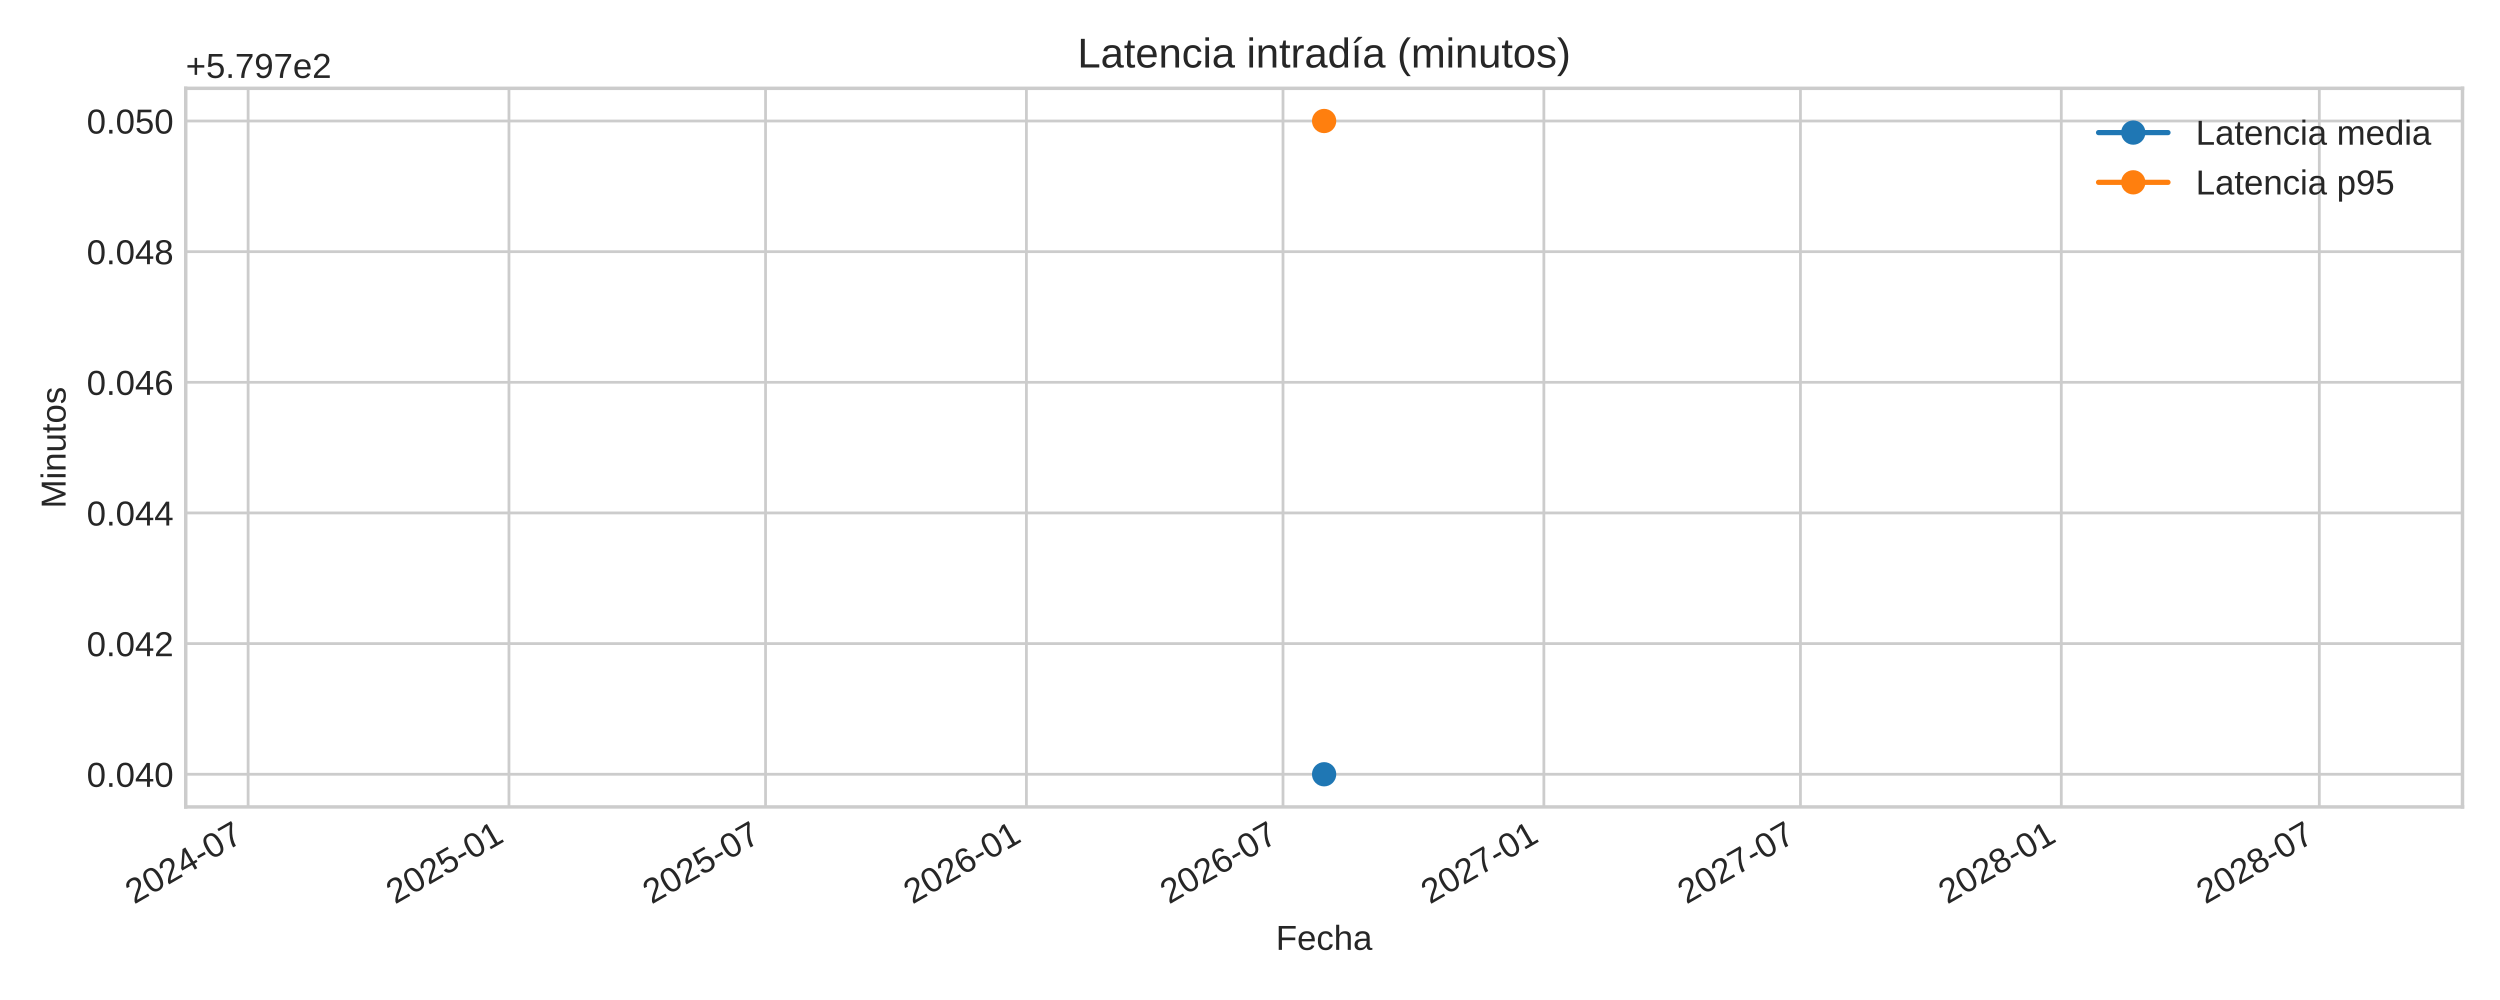
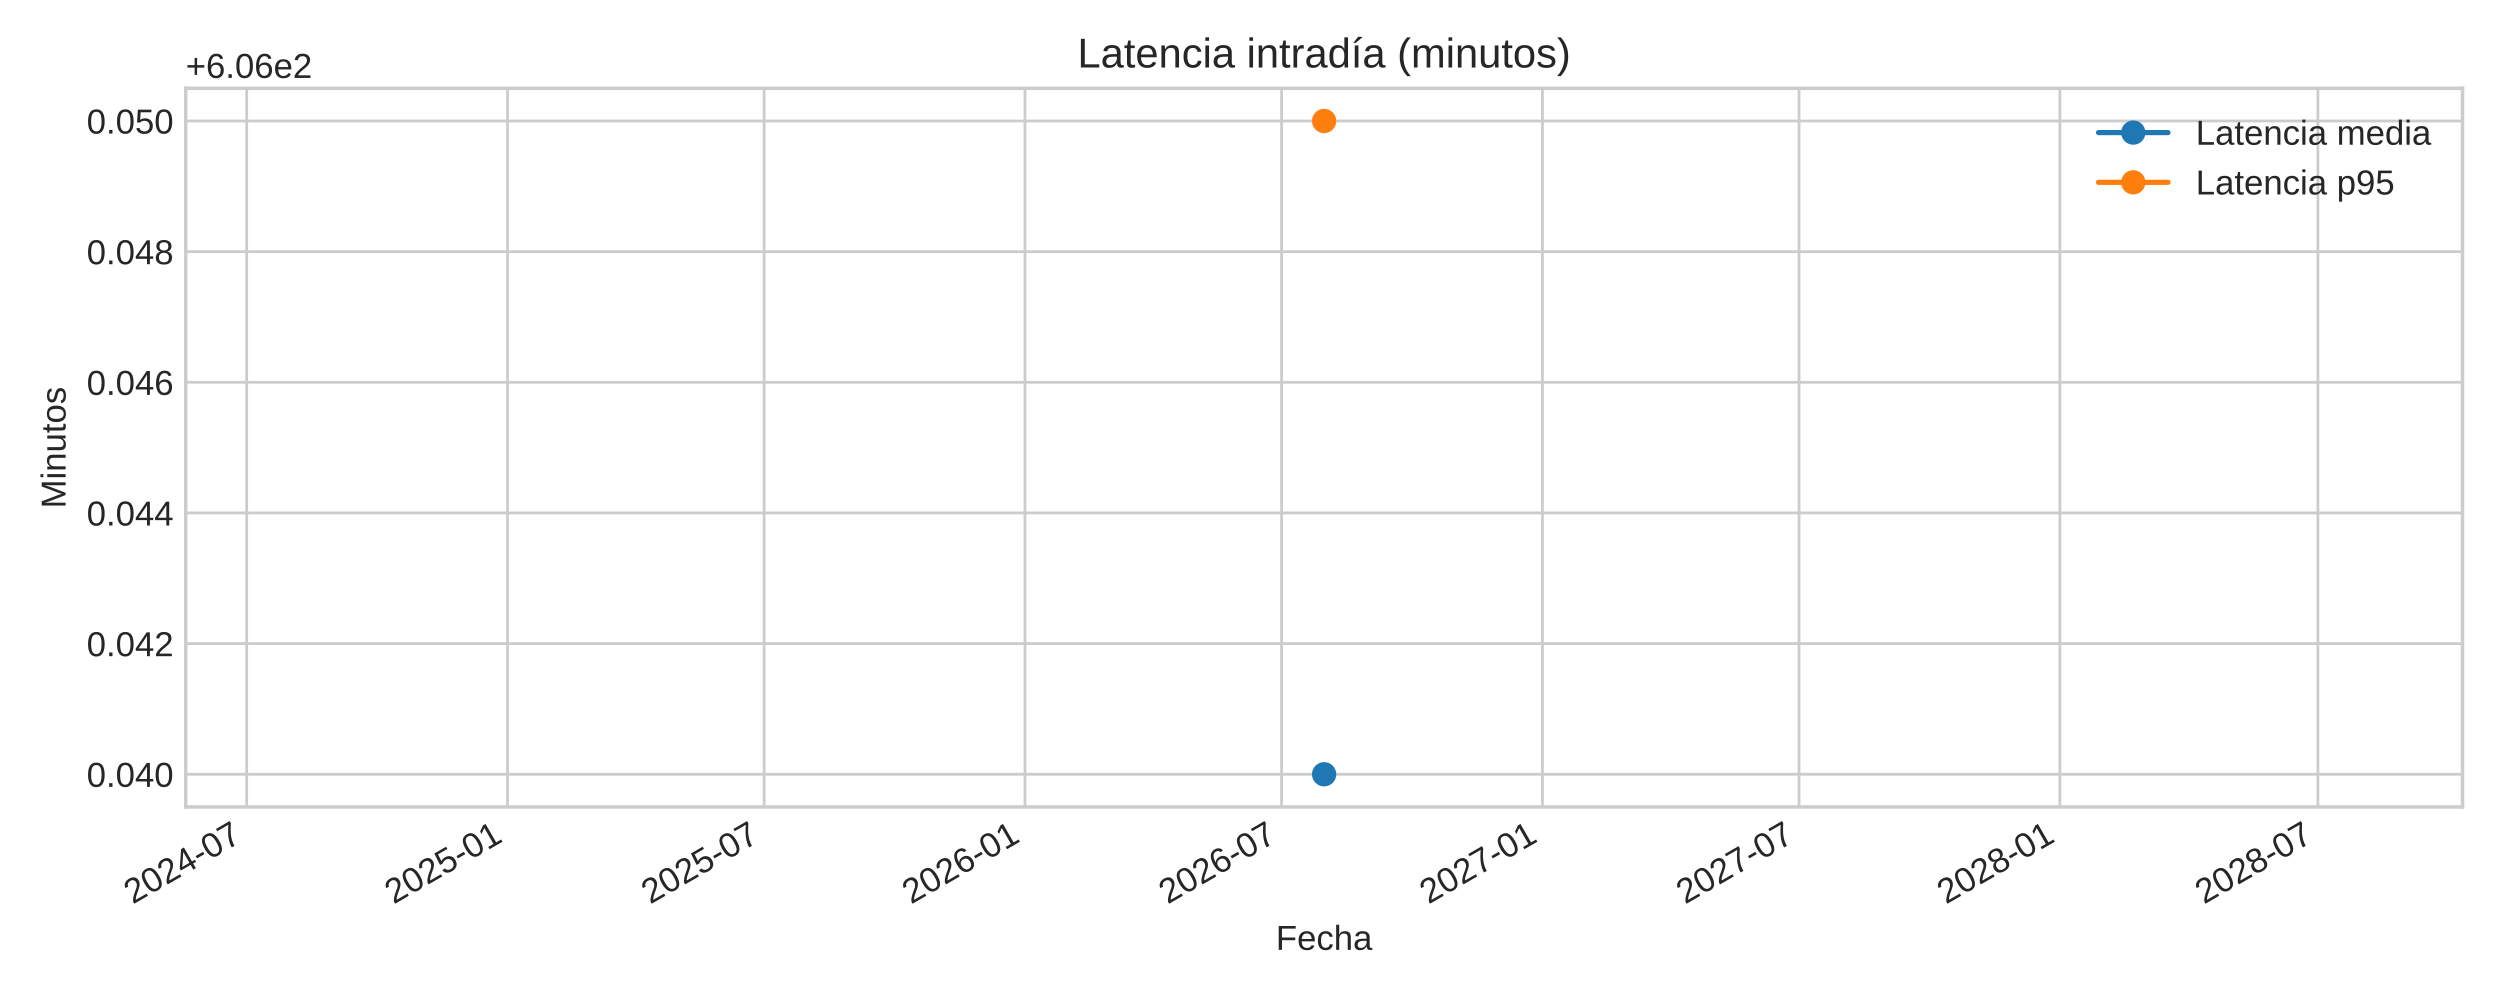
<svg xmlns="http://www.w3.org/2000/svg" xmlns:xlink="http://www.w3.org/1999/xlink" width="720pt" height="288pt" viewBox="0 0 720 288" version="1.1">
  <defs>
    <style type="text/css">*{stroke-linejoin: round; stroke-linecap: butt}</style>
  </defs>
  <g id="figure_1">
    <g id="patch_1">
      <path d="M 0 288  L 720 288  L 720 0  L 0 0  z " style="fill: #ffffff" />
    </g>
    <g id="axes_1">
      <g id="patch_2">
        <path d="M 53.49 232.395  L 709.2 232.395  L 709.2 25.44  L 53.49 25.44  z " style="fill: #ffffff" />
      </g>
      <g id="matplotlib.axis_1">
        <g id="xtick_1">
          <g id="line2d_1">
-             <path d="M 71.455 232.395  L 71.455 25.44  " clip-path="url(#p82ea98a533)" style="fill: none; stroke: #cccccc; stroke-width: 0.8; stroke-linecap: round" />
+             <path d="M 71.046 232.395  L 71.046 25.44  " clip-path="url(#p30280c063f)" style="fill: none; stroke: #cccccc; stroke-width: 0.8; stroke-linecap: round" />
          </g>
          <g id="line2d_2" />
          <g id="text_1">
-             <g style="fill: #262626" transform="translate(38.63808 260.5191) rotate(-30) scale(0.1 -0.1)">
+             <g style="fill: #262626" transform="translate(38.2298 260.5191) rotate(-30) scale(0.1 -0.1)">
              <defs>
                <path id="LiberationSans-32" d="M 322 0  L 322 397  Q 481 763 711 1042  Q 941 1322 1194 1548  Q 1447 1775 1695 1969  Q 1944 2163 2144 2356  Q 2344 2550 2467 2762  Q 2591 2975 2591 3244  Q 2591 3606 2378 3806  Q 2166 4006 1788 4006  Q 1428 4006 1195 3811  Q 963 3616 922 3263  L 347 3316  Q 409 3844 795 4156  Q 1181 4469 1788 4469  Q 2453 4469 2811 4155  Q 3169 3841 3169 3263  Q 3169 3006 3051 2753  Q 2934 2500 2703 2247  Q 2472 1994 1819 1463  Q 1459 1169 1246 933  Q 1034 697 941 478  L 3238 478  L 3238 0  L 322 0  z " transform="scale(0.015625)" />
                <path id="LiberationSans-30" d="M 3309 2203  Q 3309 1100 2920 518  Q 2531 -63 1772 -63  Q 1013 -63 631 515  Q 250 1094 250 2203  Q 250 3338 620 3903  Q 991 4469 1791 4469  Q 2569 4469 2939 3897  Q 3309 3325 3309 2203  z M 2738 2203  Q 2738 3156 2517 3584  Q 2297 4013 1791 4013  Q 1272 4013 1045 3591  Q 819 3169 819 2203  Q 819 1266 1048 831  Q 1278 397 1778 397  Q 2275 397 2506 840  Q 2738 1284 2738 2203  z " transform="scale(0.015625)" />
                <path id="LiberationSans-34" d="M 2753 997  L 2753 0  L 2222 0  L 2222 997  L 147 997  L 147 1434  L 2163 4403  L 2753 4403  L 2753 1441  L 3372 1441  L 3372 997  L 2753 997  z M 2222 3769  Q 2216 3750 2134 3603  Q 2053 3456 2013 3397  L 884 1734  L 716 1503  L 666 1441  L 2222 1441  L 2222 3769  z " transform="scale(0.015625)" />
                <path id="LiberationSans-2d" d="M 284 1450  L 284 1950  L 1847 1950  L 1847 1450  L 284 1450  z " transform="scale(0.015625)" />
                <path id="LiberationSans-37" d="M 3238 3947  Q 2563 2916 2284 2331  Q 2006 1747 1867 1178  Q 1728 609 1728 0  L 1141 0  Q 1141 844 1498 1776  Q 1856 2709 2694 3925  L 328 3925  L 328 4403  L 3238 4403  L 3238 3947  z " transform="scale(0.015625)" />
              </defs>
              <use xlink:href="#LiberationSans-32" />
              <use xlink:href="#LiberationSans-30" x="55.615" />
              <use xlink:href="#LiberationSans-32" x="111.23" />
              <use xlink:href="#LiberationSans-34" x="166.846" />
              <use xlink:href="#LiberationSans-2d" x="222.461" />
              <use xlink:href="#LiberationSans-30" x="255.762" />
              <use xlink:href="#LiberationSans-37" x="311.377" />
            </g>
          </g>
        </g>
        <g id="xtick_2">
          <g id="line2d_3">
-             <path d="M 146.58 232.395  L 146.58 25.44  " clip-path="url(#p82ea98a533)" style="fill: none; stroke: #cccccc; stroke-width: 0.8; stroke-linecap: round" />
+             <path d="M 146.171 232.395  L 146.171 25.44  " clip-path="url(#p30280c063f)" style="fill: none; stroke: #cccccc; stroke-width: 0.8; stroke-linecap: round" />
          </g>
          <g id="line2d_4" />
          <g id="text_2">
-             <g style="fill: #262626" transform="translate(113.763 260.5191) rotate(-30) scale(0.1 -0.1)">
+             <g style="fill: #262626" transform="translate(113.3547 260.5191) rotate(-30) scale(0.1 -0.1)">
              <defs>
                <path id="LiberationSans-35" d="M 3291 1434  Q 3291 738 2877 337  Q 2463 -63 1728 -63  Q 1113 -63 734 206  Q 356 475 256 984  L 825 1050  Q 1003 397 1741 397  Q 2194 397 2450 670  Q 2706 944 2706 1422  Q 2706 1838 2448 2094  Q 2191 2350 1753 2350  Q 1525 2350 1328 2278  Q 1131 2206 934 2034  L 384 2034  L 531 4403  L 3034 4403  L 3034 3925  L 1044 3925  L 959 2528  Q 1325 2809 1869 2809  Q 2519 2809 2905 2428  Q 3291 2047 3291 1434  z " transform="scale(0.015625)" />
                <path id="LiberationSans-31" d="M 488 0  L 488 478  L 1609 478  L 1609 3866  L 616 3156  L 616 3688  L 1656 4403  L 2175 4403  L 2175 478  L 3247 478  L 3247 0  L 488 0  z " transform="scale(0.015625)" />
              </defs>
              <use xlink:href="#LiberationSans-32" />
              <use xlink:href="#LiberationSans-30" x="55.615" />
              <use xlink:href="#LiberationSans-32" x="111.23" />
              <use xlink:href="#LiberationSans-35" x="166.846" />
              <use xlink:href="#LiberationSans-2d" x="222.461" />
              <use xlink:href="#LiberationSans-30" x="255.762" />
              <use xlink:href="#LiberationSans-31" x="311.377" />
            </g>
          </g>
        </g>
        <g id="xtick_3">
          <g id="line2d_5">
-             <path d="M 220.48 232.395  L 220.48 25.44  " clip-path="url(#p82ea98a533)" style="fill: none; stroke: #cccccc; stroke-width: 0.8; stroke-linecap: round" />
+             <path d="M 220.071 232.395  L 220.071 25.44  " clip-path="url(#p30280c063f)" style="fill: none; stroke: #cccccc; stroke-width: 0.8; stroke-linecap: round" />
          </g>
          <g id="line2d_6" />
          <g id="text_3">
-             <g style="fill: #262626" transform="translate(187.6631 260.5191) rotate(-30) scale(0.1 -0.1)">
+             <g style="fill: #262626" transform="translate(187.2548 260.5191) rotate(-30) scale(0.1 -0.1)">
              <use xlink:href="#LiberationSans-32" />
              <use xlink:href="#LiberationSans-30" x="55.615" />
              <use xlink:href="#LiberationSans-32" x="111.23" />
              <use xlink:href="#LiberationSans-35" x="166.846" />
              <use xlink:href="#LiberationSans-2d" x="222.461" />
              <use xlink:href="#LiberationSans-30" x="255.762" />
              <use xlink:href="#LiberationSans-37" x="311.377" />
            </g>
          </g>
        </g>
        <g id="xtick_4">
          <g id="line2d_7">
-             <path d="M 295.605 232.395  L 295.605 25.44  " clip-path="url(#p82ea98a533)" style="fill: none; stroke: #cccccc; stroke-width: 0.8; stroke-linecap: round" />
+             <path d="M 295.196 232.395  L 295.196 25.44  " clip-path="url(#p30280c063f)" style="fill: none; stroke: #cccccc; stroke-width: 0.8; stroke-linecap: round" />
          </g>
          <g id="line2d_8" />
          <g id="text_4">
-             <g style="fill: #262626" transform="translate(262.788 260.5191) rotate(-30) scale(0.1 -0.1)">
+             <g style="fill: #262626" transform="translate(262.3797 260.5191) rotate(-30) scale(0.1 -0.1)">
              <defs>
                <path id="LiberationSans-36" d="M 3278 1441  Q 3278 744 2900 340  Q 2522 -63 1856 -63  Q 1113 -63 719 490  Q 325 1044 325 2100  Q 325 3244 734 3856  Q 1144 4469 1900 4469  Q 2897 4469 3156 3572  L 2619 3475  Q 2453 4013 1894 4013  Q 1413 4013 1148 3564  Q 884 3116 884 2266  Q 1038 2550 1316 2698  Q 1594 2847 1953 2847  Q 2563 2847 2920 2465  Q 3278 2084 3278 1441  z M 2706 1416  Q 2706 1894 2472 2153  Q 2238 2413 1819 2413  Q 1425 2413 1183 2183  Q 941 1953 941 1550  Q 941 1041 1192 716  Q 1444 391 1838 391  Q 2244 391 2475 664  Q 2706 938 2706 1416  z " transform="scale(0.015625)" />
              </defs>
              <use xlink:href="#LiberationSans-32" />
              <use xlink:href="#LiberationSans-30" x="55.615" />
              <use xlink:href="#LiberationSans-32" x="111.23" />
              <use xlink:href="#LiberationSans-36" x="166.846" />
              <use xlink:href="#LiberationSans-2d" x="222.461" />
              <use xlink:href="#LiberationSans-30" x="255.762" />
              <use xlink:href="#LiberationSans-31" x="311.377" />
            </g>
          </g>
        </g>
        <g id="xtick_5">
          <g id="line2d_9">
-             <path d="M 369.505 232.395  L 369.505 25.44  " clip-path="url(#p82ea98a533)" style="fill: none; stroke: #cccccc; stroke-width: 0.8; stroke-linecap: round" />
+             <path d="M 369.096 232.395  L 369.096 25.44  " clip-path="url(#p30280c063f)" style="fill: none; stroke: #cccccc; stroke-width: 0.8; stroke-linecap: round" />
          </g>
          <g id="line2d_10" />
          <g id="text_5">
-             <g style="fill: #262626" transform="translate(336.6881 260.5191) rotate(-30) scale(0.1 -0.1)">
+             <g style="fill: #262626" transform="translate(336.2798 260.5191) rotate(-30) scale(0.1 -0.1)">
              <use xlink:href="#LiberationSans-32" />
              <use xlink:href="#LiberationSans-30" x="55.615" />
              <use xlink:href="#LiberationSans-32" x="111.23" />
              <use xlink:href="#LiberationSans-36" x="166.846" />
              <use xlink:href="#LiberationSans-2d" x="222.461" />
              <use xlink:href="#LiberationSans-30" x="255.762" />
              <use xlink:href="#LiberationSans-37" x="311.377" />
            </g>
          </g>
        </g>
        <g id="xtick_6">
          <g id="line2d_11">
-             <path d="M 444.63 232.395  L 444.63 25.44  " clip-path="url(#p82ea98a533)" style="fill: none; stroke: #cccccc; stroke-width: 0.8; stroke-linecap: round" />
+             <path d="M 444.221 232.395  L 444.221 25.44  " clip-path="url(#p30280c063f)" style="fill: none; stroke: #cccccc; stroke-width: 0.8; stroke-linecap: round" />
          </g>
          <g id="line2d_12" />
          <g id="text_6">
-             <g style="fill: #262626" transform="translate(411.813 260.5191) rotate(-30) scale(0.1 -0.1)">
+             <g style="fill: #262626" transform="translate(411.4047 260.5191) rotate(-30) scale(0.1 -0.1)">
              <use xlink:href="#LiberationSans-32" />
              <use xlink:href="#LiberationSans-30" x="55.615" />
              <use xlink:href="#LiberationSans-32" x="111.23" />
              <use xlink:href="#LiberationSans-37" x="166.846" />
              <use xlink:href="#LiberationSans-2d" x="222.461" />
              <use xlink:href="#LiberationSans-30" x="255.762" />
              <use xlink:href="#LiberationSans-31" x="311.377" />
            </g>
          </g>
        </g>
        <g id="xtick_7">
          <g id="line2d_13">
-             <path d="M 518.53 232.395  L 518.53 25.44  " clip-path="url(#p82ea98a533)" style="fill: none; stroke: #cccccc; stroke-width: 0.8; stroke-linecap: round" />
+             <path d="M 518.121 232.395  L 518.121 25.44  " clip-path="url(#p30280c063f)" style="fill: none; stroke: #cccccc; stroke-width: 0.8; stroke-linecap: round" />
          </g>
          <g id="line2d_14" />
          <g id="text_7">
-             <g style="fill: #262626" transform="translate(485.7131 260.5191) rotate(-30) scale(0.1 -0.1)">
+             <g style="fill: #262626" transform="translate(485.3048 260.5191) rotate(-30) scale(0.1 -0.1)">
              <use xlink:href="#LiberationSans-32" />
              <use xlink:href="#LiberationSans-30" x="55.615" />
              <use xlink:href="#LiberationSans-32" x="111.23" />
              <use xlink:href="#LiberationSans-37" x="166.846" />
              <use xlink:href="#LiberationSans-2d" x="222.461" />
              <use xlink:href="#LiberationSans-30" x="255.762" />
              <use xlink:href="#LiberationSans-37" x="311.377" />
            </g>
          </g>
        </g>
        <g id="xtick_8">
          <g id="line2d_15">
-             <path d="M 593.655 232.395  L 593.655 25.44  " clip-path="url(#p82ea98a533)" style="fill: none; stroke: #cccccc; stroke-width: 0.8; stroke-linecap: round" />
+             <path d="M 593.246 232.395  L 593.246 25.44  " clip-path="url(#p30280c063f)" style="fill: none; stroke: #cccccc; stroke-width: 0.8; stroke-linecap: round" />
          </g>
          <g id="line2d_16" />
          <g id="text_8">
-             <g style="fill: #262626" transform="translate(560.838 260.5191) rotate(-30) scale(0.1 -0.1)">
+             <g style="fill: #262626" transform="translate(560.4297 260.5191) rotate(-30) scale(0.1 -0.1)">
              <defs>
                <path id="LiberationSans-38" d="M 3281 1228  Q 3281 619 2893 278  Q 2506 -63 1781 -63  Q 1075 -63 676 271  Q 278 606 278 1222  Q 278 1653 525 1947  Q 772 2241 1156 2303  L 1156 2316  Q 797 2400 589 2681  Q 381 2963 381 3341  Q 381 3844 757 4156  Q 1134 4469 1769 4469  Q 2419 4469 2795 4162  Q 3172 3856 3172 3334  Q 3172 2956 2962 2675  Q 2753 2394 2391 2322  L 2391 2309  Q 2813 2241 3047 1952  Q 3281 1663 3281 1228  z M 2588 3303  Q 2588 4050 1769 4050  Q 1372 4050 1164 3862  Q 956 3675 956 3303  Q 956 2925 1170 2726  Q 1384 2528 1775 2528  Q 2172 2528 2380 2711  Q 2588 2894 2588 3303  z M 2697 1281  Q 2697 1691 2453 1898  Q 2209 2106 1769 2106  Q 1341 2106 1100 1882  Q 859 1659 859 1269  Q 859 359 1788 359  Q 2247 359 2472 579  Q 2697 800 2697 1281  z " transform="scale(0.015625)" />
              </defs>
              <use xlink:href="#LiberationSans-32" />
              <use xlink:href="#LiberationSans-30" x="55.615" />
              <use xlink:href="#LiberationSans-32" x="111.23" />
              <use xlink:href="#LiberationSans-38" x="166.846" />
              <use xlink:href="#LiberationSans-2d" x="222.461" />
              <use xlink:href="#LiberationSans-30" x="255.762" />
              <use xlink:href="#LiberationSans-31" x="311.377" />
            </g>
          </g>
        </g>
        <g id="xtick_9">
          <g id="line2d_17">
-             <path d="M 667.963 232.395  L 667.963 25.44  " clip-path="url(#p82ea98a533)" style="fill: none; stroke: #cccccc; stroke-width: 0.8; stroke-linecap: round" />
+             <path d="M 667.555 232.395  L 667.555 25.44  " clip-path="url(#p30280c063f)" style="fill: none; stroke: #cccccc; stroke-width: 0.8; stroke-linecap: round" />
          </g>
          <g id="line2d_18" />
          <g id="text_9">
-             <g style="fill: #262626" transform="translate(635.1464 260.5191) rotate(-30) scale(0.1 -0.1)">
+             <g style="fill: #262626" transform="translate(634.7381 260.5191) rotate(-30) scale(0.1 -0.1)">
              <use xlink:href="#LiberationSans-32" />
              <use xlink:href="#LiberationSans-30" x="55.615" />
              <use xlink:href="#LiberationSans-32" x="111.23" />
              <use xlink:href="#LiberationSans-38" x="166.846" />
              <use xlink:href="#LiberationSans-2d" x="222.461" />
              <use xlink:href="#LiberationSans-30" x="255.762" />
              <use xlink:href="#LiberationSans-37" x="311.377" />
            </g>
          </g>
        </g>
        <g id="text_10">
          <g style="fill: #262626" transform="translate(367.4497 273.563) scale(0.1 -0.1)">
            <defs>
              <path id="LiberationSans-46" d="M 1122 3916  L 1122 2278  L 3578 2278  L 3578 1784  L 1122 1784  L 1122 0  L 525 0  L 525 4403  L 3653 4403  L 3653 3916  L 1122 3916  z " transform="scale(0.015625)" />
              <path id="LiberationSans-65" d="M 863 1572  Q 863 991 1103 675  Q 1344 359 1806 359  Q 2172 359 2392 506  Q 2613 653 2691 878  L 3184 738  Q 2881 -63 1806 -63  Q 1056 -63 664 384  Q 272 831 272 1713  Q 272 2550 664 2997  Q 1056 3444 1784 3444  Q 3275 3444 3275 1647  L 3275 1572  L 863 1572  z M 2694 2003  Q 2647 2538 2422 2783  Q 2197 3028 1775 3028  Q 1366 3028 1127 2754  Q 888 2481 869 2003  L 2694 2003  z " transform="scale(0.015625)" />
              <path id="LiberationSans-63" d="M 859 1706  Q 859 1031 1071 706  Q 1284 381 1713 381  Q 2013 381 2214 543  Q 2416 706 2463 1044  L 3031 1006  Q 2966 519 2616 228  Q 2266 -63 1728 -63  Q 1019 -63 645 385  Q 272 834 272 1694  Q 272 2547 647 2995  Q 1022 3444 1722 3444  Q 2241 3444 2583 3175  Q 2925 2906 3013 2434  L 2434 2391  Q 2391 2672 2212 2837  Q 2034 3003 1706 3003  Q 1259 3003 1059 2706  Q 859 2409 859 1706  z " transform="scale(0.015625)" />
              <path id="LiberationSans-68" d="M 991 2803  Q 1172 3134 1426 3289  Q 1681 3444 2072 3444  Q 2622 3444 2883 3170  Q 3144 2897 3144 2253  L 3144 0  L 2578 0  L 2578 2144  Q 2578 2500 2512 2673  Q 2447 2847 2297 2928  Q 2147 3009 1881 3009  Q 1484 3009 1245 2734  Q 1006 2459 1006 1994  L 1006 0  L 444 0  L 444 4638  L 1006 4638  L 1006 3431  Q 1006 3241 995 3037  Q 984 2834 981 2803  L 991 2803  z " transform="scale(0.015625)" />
              <path id="LiberationSans-61" d="M 1294 -63  Q 784 -63 528 206  Q 272 475 272 944  Q 272 1469 617 1750  Q 963 2031 1731 2050  L 2491 2063  L 2491 2247  Q 2491 2659 2316 2837  Q 2141 3016 1766 3016  Q 1388 3016 1216 2887  Q 1044 2759 1009 2478  L 422 2531  Q 566 3444 1778 3444  Q 2416 3444 2737 3151  Q 3059 2859 3059 2306  L 3059 850  Q 3059 600 3125 473  Q 3191 347 3375 347  Q 3456 347 3559 369  L 3559 19  Q 3347 -31 3125 -31  Q 2813 -31 2670 133  Q 2528 297 2509 647  L 2491 647  Q 2275 259 1989 98  Q 1703 -63 1294 -63  z M 1422 359  Q 1731 359 1972 500  Q 2213 641 2352 886  Q 2491 1131 2491 1391  L 2491 1669  L 1875 1656  Q 1478 1650 1273 1575  Q 1069 1500 959 1344  Q 850 1188 850 934  Q 850 659 998 509  Q 1147 359 1422 359  z " transform="scale(0.015625)" />
            </defs>
            <use xlink:href="#LiberationSans-46" />
            <use xlink:href="#LiberationSans-65" x="61.084" />
            <use xlink:href="#LiberationSans-63" x="116.699" />
            <use xlink:href="#LiberationSans-68" x="166.699" />
            <use xlink:href="#LiberationSans-61" x="222.314" />
          </g>
        </g>
      </g>
      <g id="matplotlib.axis_2">
        <g id="ytick_1">
          <g id="line2d_19">
-             <path d="M 53.49 222.988  L 709.2 222.988  " clip-path="url(#p82ea98a533)" style="fill: none; stroke: #cccccc; stroke-width: 0.8; stroke-linecap: round" />
+             <path d="M 53.49 222.988  L 709.2 222.988  " clip-path="url(#p30280c063f)" style="fill: none; stroke: #cccccc; stroke-width: 0.8; stroke-linecap: round" />
          </g>
          <g id="line2d_20" />
          <g id="text_11">
            <g style="fill: #262626" transform="translate(24.96813 226.6118) scale(0.1 -0.1)">
              <defs>
                <path id="LiberationSans-2e" d="M 584 0  L 584 684  L 1194 684  L 1194 0  L 584 0  z " transform="scale(0.015625)" />
              </defs>
              <use xlink:href="#LiberationSans-30" />
              <use xlink:href="#LiberationSans-2e" x="55.615" />
              <use xlink:href="#LiberationSans-30" x="83.398" />
              <use xlink:href="#LiberationSans-34" x="139.014" />
              <use xlink:href="#LiberationSans-30" x="194.629" />
            </g>
          </g>
        </g>
        <g id="ytick_2">
          <g id="line2d_21">
-             <path d="M 53.49 185.36  L 709.2 185.36  " clip-path="url(#p82ea98a533)" style="fill: none; stroke: #cccccc; stroke-width: 0.8; stroke-linecap: round" />
+             <path d="M 53.49 185.36  L 709.2 185.36  " clip-path="url(#p30280c063f)" style="fill: none; stroke: #cccccc; stroke-width: 0.8; stroke-linecap: round" />
          </g>
          <g id="line2d_22" />
          <g id="text_12">
            <g style="fill: #262626" transform="translate(24.96813 188.9836) scale(0.1 -0.1)">
              <use xlink:href="#LiberationSans-30" />
              <use xlink:href="#LiberationSans-2e" x="55.615" />
              <use xlink:href="#LiberationSans-30" x="83.398" />
              <use xlink:href="#LiberationSans-34" x="139.014" />
              <use xlink:href="#LiberationSans-32" x="194.629" />
            </g>
          </g>
        </g>
        <g id="ytick_3">
          <g id="line2d_23">
-             <path d="M 53.49 147.732  L 709.2 147.732  " clip-path="url(#p82ea98a533)" style="fill: none; stroke: #cccccc; stroke-width: 0.8; stroke-linecap: round" />
+             <path d="M 53.49 147.732  L 709.2 147.732  " clip-path="url(#p30280c063f)" style="fill: none; stroke: #cccccc; stroke-width: 0.8; stroke-linecap: round" />
          </g>
          <g id="line2d_24" />
          <g id="text_13">
            <g style="fill: #262626" transform="translate(24.96813 151.3553) scale(0.1 -0.1)">
              <use xlink:href="#LiberationSans-30" />
              <use xlink:href="#LiberationSans-2e" x="55.615" />
              <use xlink:href="#LiberationSans-30" x="83.398" />
              <use xlink:href="#LiberationSans-34" x="139.014" />
              <use xlink:href="#LiberationSans-34" x="194.629" />
            </g>
          </g>
        </g>
        <g id="ytick_4">
          <g id="line2d_25">
-             <path d="M 53.49 110.104  L 709.2 110.104  " clip-path="url(#p82ea98a533)" style="fill: none; stroke: #cccccc; stroke-width: 0.8; stroke-linecap: round" />
+             <path d="M 53.49 110.104  L 709.2 110.104  " clip-path="url(#p30280c063f)" style="fill: none; stroke: #cccccc; stroke-width: 0.8; stroke-linecap: round" />
          </g>
          <g id="line2d_26" />
          <g id="text_14">
            <g style="fill: #262626" transform="translate(24.96813 113.727) scale(0.1 -0.1)">
              <use xlink:href="#LiberationSans-30" />
              <use xlink:href="#LiberationSans-2e" x="55.615" />
              <use xlink:href="#LiberationSans-30" x="83.398" />
              <use xlink:href="#LiberationSans-34" x="139.014" />
              <use xlink:href="#LiberationSans-36" x="194.629" />
            </g>
          </g>
        </g>
        <g id="ytick_5">
          <g id="line2d_27">
-             <path d="M 53.49 72.475  L 709.2 72.475  " clip-path="url(#p82ea98a533)" style="fill: none; stroke: #cccccc; stroke-width: 0.8; stroke-linecap: round" />
+             <path d="M 53.49 72.475  L 709.2 72.475  " clip-path="url(#p30280c063f)" style="fill: none; stroke: #cccccc; stroke-width: 0.8; stroke-linecap: round" />
          </g>
          <g id="line2d_28" />
          <g id="text_15">
            <g style="fill: #262626" transform="translate(24.96813 76.09877) scale(0.1 -0.1)">
              <use xlink:href="#LiberationSans-30" />
              <use xlink:href="#LiberationSans-2e" x="55.615" />
              <use xlink:href="#LiberationSans-30" x="83.398" />
              <use xlink:href="#LiberationSans-34" x="139.014" />
              <use xlink:href="#LiberationSans-38" x="194.629" />
            </g>
          </g>
        </g>
        <g id="ytick_6">
          <g id="line2d_29">
-             <path d="M 53.49 34.847  L 709.2 34.847  " clip-path="url(#p82ea98a533)" style="fill: none; stroke: #cccccc; stroke-width: 0.8; stroke-linecap: round" />
+             <path d="M 53.49 34.847  L 709.2 34.847  " clip-path="url(#p30280c063f)" style="fill: none; stroke: #cccccc; stroke-width: 0.8; stroke-linecap: round" />
          </g>
          <g id="line2d_30" />
          <g id="text_16">
            <g style="fill: #262626" transform="translate(24.96813 38.4705) scale(0.1 -0.1)">
              <use xlink:href="#LiberationSans-30" />
              <use xlink:href="#LiberationSans-2e" x="55.615" />
              <use xlink:href="#LiberationSans-30" x="83.398" />
              <use xlink:href="#LiberationSans-35" x="139.014" />
              <use xlink:href="#LiberationSans-30" x="194.629" />
            </g>
          </g>
        </g>
        <g id="text_17">
          <g style="fill: #262626" transform="translate(18.89313 146.424) rotate(-90) scale(0.1 -0.1)">
            <defs>
              <path id="LiberationSans-4d" d="M 4269 0  L 4269 2938  Q 4269 3425 4297 3875  Q 4144 3316 4022 3000  L 2884 0  L 2466 0  L 1313 3000  L 1138 3531  L 1034 3875  L 1044 3528  L 1056 2938  L 1056 0  L 525 0  L 525 4403  L 1309 4403  L 2481 1350  Q 2544 1166 2601 955  Q 2659 744 2678 650  Q 2703 775 2783 1029  Q 2863 1284 2891 1350  L 4041 4403  L 4806 4403  L 4806 0  L 4269 0  z " transform="scale(0.015625)" />
              <path id="LiberationSans-69" d="M 428 4100  L 428 4638  L 991 4638  L 991 4100  L 428 4100  z M 428 0  L 428 3381  L 991 3381  L 991 0  L 428 0  z " transform="scale(0.015625)" />
              <path id="LiberationSans-6e" d="M 2578 0  L 2578 2144  Q 2578 2478 2512 2662  Q 2447 2847 2303 2928  Q 2159 3009 1881 3009  Q 1475 3009 1240 2731  Q 1006 2453 1006 1959  L 1006 0  L 444 0  L 444 2659  Q 444 3250 425 3381  L 956 3381  Q 959 3366 962 3297  Q 966 3228 970 3139  Q 975 3050 981 2803  L 991 2803  Q 1184 3153 1439 3298  Q 1694 3444 2072 3444  Q 2628 3444 2886 3167  Q 3144 2891 3144 2253  L 3144 0  L 2578 0  z " transform="scale(0.015625)" />
              <path id="LiberationSans-75" d="M 981 3381  L 981 1238  Q 981 903 1047 718  Q 1113 534 1256 453  Q 1400 372 1678 372  Q 2084 372 2318 650  Q 2553 928 2553 1422  L 2553 3381  L 3116 3381  L 3116 722  Q 3116 131 3134 0  L 2603 0  Q 2600 16 2597 84  Q 2594 153 2589 242  Q 2584 331 2578 578  L 2569 578  Q 2375 228 2120 82  Q 1866 -63 1488 -63  Q 931 -63 673 214  Q 416 491 416 1128  L 416 3381  L 981 3381  z " transform="scale(0.015625)" />
              <path id="LiberationSans-74" d="M 1731 25  Q 1453 -50 1163 -50  Q 488 -50 488 716  L 488 2972  L 97 2972  L 97 3381  L 509 3381  L 675 4138  L 1050 4138  L 1050 3381  L 1675 3381  L 1675 2972  L 1050 2972  L 1050 838  Q 1050 594 1129 495  Q 1209 397 1406 397  Q 1519 397 1731 441  L 1731 25  z " transform="scale(0.015625)" />
              <path id="LiberationSans-6f" d="M 3291 1694  Q 3291 806 2900 371  Q 2509 -63 1766 -63  Q 1025 -63 647 389  Q 269 841 269 1694  Q 269 3444 1784 3444  Q 2559 3444 2925 3017  Q 3291 2591 3291 1694  z M 2700 1694  Q 2700 2394 2492 2711  Q 2284 3028 1794 3028  Q 1300 3028 1079 2704  Q 859 2381 859 1694  Q 859 1025 1076 689  Q 1294 353 1759 353  Q 2266 353 2483 678  Q 2700 1003 2700 1694  z " transform="scale(0.015625)" />
              <path id="LiberationSans-73" d="M 2969 934  Q 2969 456 2608 196  Q 2247 -63 1597 -63  Q 966 -63 623 145  Q 281 353 178 794  L 675 891  Q 747 619 972 492  Q 1197 366 1597 366  Q 2025 366 2223 497  Q 2422 628 2422 891  Q 2422 1091 2284 1216  Q 2147 1341 1841 1422  L 1438 1528  Q 953 1653 748 1773  Q 544 1894 428 2066  Q 313 2238 313 2488  Q 313 2950 642 3192  Q 972 3434 1603 3434  Q 2163 3434 2492 3237  Q 2822 3041 2909 2606  L 2403 2544  Q 2356 2769 2151 2889  Q 1947 3009 1603 3009  Q 1222 3009 1040 2893  Q 859 2778 859 2544  Q 859 2400 934 2306  Q 1009 2213 1156 2147  Q 1303 2081 1775 1966  Q 2222 1853 2419 1758  Q 2616 1663 2730 1547  Q 2844 1431 2906 1279  Q 2969 1128 2969 934  z " transform="scale(0.015625)" />
            </defs>
            <use xlink:href="#LiberationSans-4d" />
            <use xlink:href="#LiberationSans-69" x="83.301" />
            <use xlink:href="#LiberationSans-6e" x="105.518" />
            <use xlink:href="#LiberationSans-75" x="161.133" />
            <use xlink:href="#LiberationSans-74" x="216.748" />
            <use xlink:href="#LiberationSans-6f" x="244.531" />
            <use xlink:href="#LiberationSans-73" x="300.146" />
          </g>
        </g>
        <g id="text_18">
          <g style="fill: #262626" transform="translate(53.49 22.44) scale(0.1 -0.1)">
            <defs>
              <path id="LiberationSans-2b" d="M 2097 1900  L 2097 563  L 1638 563  L 1638 1900  L 313 1900  L 313 2356  L 1638 2356  L 1638 3694  L 2097 3694  L 2097 2356  L 3422 2356  L 3422 1900  L 2097 1900  z " transform="scale(0.015625)" />
-               <path id="LiberationSans-39" d="M 3256 2291  Q 3256 1156 2842 546  Q 2428 -63 1663 -63  Q 1147 -63 836 154  Q 525 372 391 856  L 928 941  Q 1097 391 1672 391  Q 2156 391 2422 841  Q 2688 1291 2700 2125  Q 2575 1844 2272 1673  Q 1969 1503 1606 1503  Q 1013 1503 656 1909  Q 300 2316 300 2988  Q 300 3678 687 4073  Q 1075 4469 1766 4469  Q 2500 4469 2878 3925  Q 3256 3381 3256 2291  z M 2644 2834  Q 2644 3366 2400 3689  Q 2156 4013 1747 4013  Q 1341 4013 1106 3736  Q 872 3459 872 2988  Q 872 2506 1106 2226  Q 1341 1947 1741 1947  Q 1984 1947 2193 2058  Q 2403 2169 2523 2372  Q 2644 2575 2644 2834  z " transform="scale(0.015625)" />
            </defs>
            <use xlink:href="#LiberationSans-2b" />
-             <use xlink:href="#LiberationSans-35" x="58.398" />
+             <use xlink:href="#LiberationSans-36" x="58.398" />
            <use xlink:href="#LiberationSans-2e" x="114.014" />
-             <use xlink:href="#LiberationSans-37" x="141.797" />
-             <use xlink:href="#LiberationSans-39" x="197.412" />
-             <use xlink:href="#LiberationSans-37" x="253.027" />
-             <use xlink:href="#LiberationSans-65" x="308.643" />
-             <use xlink:href="#LiberationSans-32" x="364.258" />
+             <use xlink:href="#LiberationSans-30" x="141.797" />
+             <use xlink:href="#LiberationSans-36" x="197.412" />
+             <use xlink:href="#LiberationSans-65" x="253.027" />
+             <use xlink:href="#LiberationSans-32" x="308.643" />
          </g>
        </g>
      </g>
      <g id="line2d_31">
-         <path d="M 381.345 222.988  " clip-path="url(#p82ea98a533)" style="fill: none; stroke: #1f77b4; stroke-width: 1.5; stroke-linecap: round" />
+         <path d="M 381.345 222.988  " clip-path="url(#p30280c063f)" style="fill: none; stroke: #1f77b4; stroke-width: 1.5; stroke-linecap: round" />
        <defs>
-           <path id="m9e68f12656" d="M 0 3  C 0.796 3 1.559 2.684 2.121 2.121  C 2.684 1.559 3 0.796 3 0  C 3 -0.796 2.684 -1.559 2.121 -2.121  C 1.559 -2.684 0.796 -3 0 -3  C -0.796 -3 -1.559 -2.684 -2.121 -2.121  C -2.684 -1.559 -3 -0.796 -3 0  C -3 0.796 -2.684 1.559 -2.121 2.121  C -1.559 2.684 -0.796 3 0 3  z " style="stroke: #1f77b4" />
+           <path id="m59d40561d9" d="M 0 3  C 0.796 3 1.559 2.684 2.121 2.121  C 2.684 1.559 3 0.796 3 0  C 3 -0.796 2.684 -1.559 2.121 -2.121  C 1.559 -2.684 0.796 -3 0 -3  C -0.796 -3 -1.559 -2.684 -2.121 -2.121  C -2.684 -1.559 -3 -0.796 -3 0  C -3 0.796 -2.684 1.559 -2.121 2.121  C -1.559 2.684 -0.796 3 0 3  z " style="stroke: #1f77b4" />
        </defs>
-         <g clip-path="url(#p82ea98a533)">
-           <use xlink:href="#m9e68f12656" x="381.345" y="222.988" style="fill: #1f77b4; stroke: #1f77b4" />
+         <g clip-path="url(#p30280c063f)">
+           <use xlink:href="#m59d40561d9" x="381.345" y="222.988" style="fill: #1f77b4; stroke: #1f77b4" />
        </g>
      </g>
      <g id="line2d_32">
-         <path d="M 381.345 34.847  " clip-path="url(#p82ea98a533)" style="fill: none; stroke: #ff7f0e; stroke-width: 1.5; stroke-linecap: round" />
+         <path d="M 381.345 34.847  " clip-path="url(#p30280c063f)" style="fill: none; stroke: #ff7f0e; stroke-width: 1.5; stroke-linecap: round" />
        <defs>
-           <path id="m5536f0f395" d="M 0 3  C 0.796 3 1.559 2.684 2.121 2.121  C 2.684 1.559 3 0.796 3 0  C 3 -0.796 2.684 -1.559 2.121 -2.121  C 1.559 -2.684 0.796 -3 0 -3  C -0.796 -3 -1.559 -2.684 -2.121 -2.121  C -2.684 -1.559 -3 -0.796 -3 0  C -3 0.796 -2.684 1.559 -2.121 2.121  C -1.559 2.684 -0.796 3 0 3  z " style="stroke: #ff7f0e" />
+           <path id="mb1c726b04a" d="M 0 3  C 0.796 3 1.559 2.684 2.121 2.121  C 2.684 1.559 3 0.796 3 0  C 3 -0.796 2.684 -1.559 2.121 -2.121  C 1.559 -2.684 0.796 -3 0 -3  C -0.796 -3 -1.559 -2.684 -2.121 -2.121  C -2.684 -1.559 -3 -0.796 -3 0  C -3 0.796 -2.684 1.559 -2.121 2.121  C -1.559 2.684 -0.796 3 0 3  z " style="stroke: #ff7f0e" />
        </defs>
-         <g clip-path="url(#p82ea98a533)">
-           <use xlink:href="#m5536f0f395" x="381.345" y="34.847" style="fill: #ff7f0e; stroke: #ff7f0e" />
+         <g clip-path="url(#p30280c063f)">
+           <use xlink:href="#mb1c726b04a" x="381.345" y="34.847" style="fill: #ff7f0e; stroke: #ff7f0e" />
        </g>
      </g>
      <g id="patch_3">
        <path d="M 53.49 232.395  L 53.49 25.44  " style="fill: none; stroke: #cccccc; stroke-linejoin: miter; stroke-linecap: square" />
      </g>
      <g id="patch_4">
        <path d="M 709.2 232.395  L 709.2 25.44  " style="fill: none; stroke: #cccccc; stroke-linejoin: miter; stroke-linecap: square" />
      </g>
      <g id="patch_5">
        <path d="M 53.49 232.395  L 709.2 232.395  " style="fill: none; stroke: #cccccc; stroke-linejoin: miter; stroke-linecap: square" />
      </g>
      <g id="patch_6">
        <path d="M 53.49 25.44  L 709.2 25.44  " style="fill: none; stroke: #cccccc; stroke-linejoin: miter; stroke-linecap: square" />
      </g>
      <g id="text_19">
        <g style="fill: #262626" transform="translate(310.3144 19.44) scale(0.12 -0.12)">
          <defs>
            <path id="LiberationSans-4c" d="M 525 0  L 525 4403  L 1122 4403  L 1122 488  L 3347 488  L 3347 0  L 525 0  z " transform="scale(0.015625)" />
            <path id="LiberationSans-20" transform="scale(0.015625)" />
            <path id="LiberationSans-72" d="M 444 0  L 444 2594  Q 444 2950 425 3381  L 956 3381  Q 981 2806 981 2691  L 994 2691  Q 1128 3125 1303 3284  Q 1478 3444 1797 3444  Q 1909 3444 2025 3413  L 2025 2897  Q 1913 2928 1725 2928  Q 1375 2928 1190 2626  Q 1006 2325 1006 1763  L 1006 0  L 444 0  z " transform="scale(0.015625)" />
            <path id="LiberationSans-64" d="M 2566 544  Q 2409 219 2151 78  Q 1894 -63 1513 -63  Q 872 -63 570 368  Q 269 800 269 1675  Q 269 3444 1513 3444  Q 1897 3444 2153 3303  Q 2409 3163 2566 2856  L 2572 2856  L 2566 3234  L 2566 4638  L 3128 4638  L 3128 697  Q 3128 169 3147 0  L 2609 0  Q 2600 50 2589 231  Q 2578 413 2578 544  L 2566 544  z M 859 1694  Q 859 984 1046 678  Q 1234 372 1656 372  Q 2134 372 2350 703  Q 2566 1034 2566 1731  Q 2566 2403 2350 2715  Q 2134 3028 1663 3028  Q 1238 3028 1048 2714  Q 859 2400 859 1694  z " transform="scale(0.015625)" />
            <path id="LiberationSans-ed" d="M 606 0  L 606 3381  L 1169 3381  L 1169 0  L 606 0  z M 425 3753  L 425 3816  L 1103 4713  L 1750 4713  L 1750 4622  L 719 3753  L 425 3753  z " transform="scale(0.015625)" />
            <path id="LiberationSans-28" d="M 397 1663  Q 397 2566 680 3284  Q 963 4003 1550 4638  L 2094 4638  Q 1509 3988 1236 3256  Q 963 2525 963 1656  Q 963 791 1233 62  Q 1503 -666 2094 -1325  L 1550 -1325  Q 959 -688 678 32  Q 397 753 397 1650  L 397 1663  z " transform="scale(0.015625)" />
            <path id="LiberationSans-6d" d="M 2400 0  L 2400 2144  Q 2400 2634 2265 2821  Q 2131 3009 1781 3009  Q 1422 3009 1212 2734  Q 1003 2459 1003 1959  L 1003 0  L 444 0  L 444 2659  Q 444 3250 425 3381  L 956 3381  Q 959 3366 962 3297  Q 966 3228 970 3139  Q 975 3050 981 2803  L 991 2803  Q 1172 3163 1406 3303  Q 1641 3444 1978 3444  Q 2363 3444 2586 3291  Q 2809 3138 2897 2803  L 2906 2803  Q 3081 3144 3329 3294  Q 3578 3444 3931 3444  Q 4444 3444 4676 3166  Q 4909 2888 4909 2253  L 4909 0  L 4353 0  L 4353 2144  Q 4353 2634 4218 2821  Q 4084 3009 3734 3009  Q 3366 3009 3161 2736  Q 2956 2463 2956 1959  L 2956 0  L 2400 0  z " transform="scale(0.015625)" />
            <path id="LiberationSans-29" d="M 1734 1650  Q 1734 747 1451 28  Q 1169 -691 581 -1325  L 38 -1325  Q 625 -669 897 57  Q 1169 784 1169 1656  Q 1169 2528 895 3256  Q 622 3984 38 4638  L 581 4638  Q 1172 4000 1453 3279  Q 1734 2559 1734 1663  L 1734 1650  z " transform="scale(0.015625)" />
          </defs>
          <use xlink:href="#LiberationSans-4c" />
          <use xlink:href="#LiberationSans-61" x="55.615" />
          <use xlink:href="#LiberationSans-74" x="111.23" />
          <use xlink:href="#LiberationSans-65" x="139.014" />
          <use xlink:href="#LiberationSans-6e" x="194.629" />
          <use xlink:href="#LiberationSans-63" x="250.244" />
          <use xlink:href="#LiberationSans-69" x="300.244" />
          <use xlink:href="#LiberationSans-61" x="322.461" />
          <use xlink:href="#LiberationSans-20" x="378.076" />
          <use xlink:href="#LiberationSans-69" x="405.859" />
          <use xlink:href="#LiberationSans-6e" x="428.076" />
          <use xlink:href="#LiberationSans-74" x="483.691" />
          <use xlink:href="#LiberationSans-72" x="511.475" />
          <use xlink:href="#LiberationSans-61" x="544.775" />
          <use xlink:href="#LiberationSans-64" x="600.391" />
          <use xlink:href="#LiberationSans-ed" x="656.006" />
          <use xlink:href="#LiberationSans-61" x="683.789" />
          <use xlink:href="#LiberationSans-20" x="739.404" />
          <use xlink:href="#LiberationSans-28" x="767.188" />
          <use xlink:href="#LiberationSans-6d" x="800.488" />
          <use xlink:href="#LiberationSans-69" x="883.789" />
          <use xlink:href="#LiberationSans-6e" x="906.006" />
          <use xlink:href="#LiberationSans-75" x="961.621" />
          <use xlink:href="#LiberationSans-74" x="1017.236" />
          <use xlink:href="#LiberationSans-6f" x="1045.02" />
          <use xlink:href="#LiberationSans-73" x="1100.635" />
          <use xlink:href="#LiberationSans-29" x="1150.635" />
        </g>
      </g>
      <g id="legend_1">
        <g id="line2d_33">
          <path d="M 604.383 38.187  L 614.383 38.187  L 624.383 38.187  " style="fill: none; stroke: #1f77b4; stroke-width: 1.5; stroke-linecap: round" />
          <g>
-             <use xlink:href="#m9e68f12656" x="614.383" y="38.187" style="fill: #1f77b4; stroke: #1f77b4" />
+             <use xlink:href="#m59d40561d9" x="614.383" y="38.187" style="fill: #1f77b4; stroke: #1f77b4" />
          </g>
        </g>
        <g id="text_20">
          <g style="fill: #262626" transform="translate(632.3828 41.68688) scale(0.1 -0.1)">
            <use xlink:href="#LiberationSans-4c" />
            <use xlink:href="#LiberationSans-61" x="55.615" />
            <use xlink:href="#LiberationSans-74" x="111.23" />
            <use xlink:href="#LiberationSans-65" x="139.014" />
            <use xlink:href="#LiberationSans-6e" x="194.629" />
            <use xlink:href="#LiberationSans-63" x="250.244" />
            <use xlink:href="#LiberationSans-69" x="300.244" />
            <use xlink:href="#LiberationSans-61" x="322.461" />
            <use xlink:href="#LiberationSans-20" x="378.076" />
            <use xlink:href="#LiberationSans-6d" x="405.859" />
            <use xlink:href="#LiberationSans-65" x="489.16" />
            <use xlink:href="#LiberationSans-64" x="544.775" />
            <use xlink:href="#LiberationSans-69" x="600.391" />
            <use xlink:href="#LiberationSans-61" x="622.607" />
          </g>
        </g>
        <g id="line2d_34">
          <path d="M 604.383 52.509  L 614.383 52.509  L 624.383 52.509  " style="fill: none; stroke: #ff7f0e; stroke-width: 1.5; stroke-linecap: round" />
          <g>
-             <use xlink:href="#m5536f0f395" x="614.383" y="52.509" style="fill: #ff7f0e; stroke: #ff7f0e" />
+             <use xlink:href="#mb1c726b04a" x="614.383" y="52.509" style="fill: #ff7f0e; stroke: #ff7f0e" />
          </g>
        </g>
        <g id="text_21">
          <g style="fill: #262626" transform="translate(632.3828 56.00875) scale(0.1 -0.1)">
            <defs>
              <path id="LiberationSans-70" d="M 3291 1706  Q 3291 -63 2047 -63  Q 1266 -63 997 525  L 981 525  Q 994 500 994 -6  L 994 -1328  L 431 -1328  L 431 2691  Q 431 3213 413 3381  L 956 3381  Q 959 3369 965 3292  Q 972 3216 980 3056  Q 988 2897 988 2838  L 1000 2838  Q 1150 3150 1397 3295  Q 1644 3441 2047 3441  Q 2672 3441 2981 3022  Q 3291 2603 3291 1706  z M 2700 1694  Q 2700 2400 2509 2703  Q 2319 3006 1903 3006  Q 1569 3006 1380 2865  Q 1191 2725 1092 2426  Q 994 2128 994 1650  Q 994 984 1206 668  Q 1419 353 1897 353  Q 2316 353 2508 661  Q 2700 969 2700 1694  z " transform="scale(0.015625)" />
+               <path id="LiberationSans-39" d="M 3256 2291  Q 3256 1156 2842 546  Q 2428 -63 1663 -63  Q 1147 -63 836 154  Q 525 372 391 856  L 928 941  Q 1097 391 1672 391  Q 2156 391 2422 841  Q 2688 1291 2700 2125  Q 2575 1844 2272 1673  Q 1969 1503 1606 1503  Q 1013 1503 656 1909  Q 300 2316 300 2988  Q 300 3678 687 4073  Q 1075 4469 1766 4469  Q 2500 4469 2878 3925  Q 3256 3381 3256 2291  z M 2644 2834  Q 2644 3366 2400 3689  Q 2156 4013 1747 4013  Q 1341 4013 1106 3736  Q 872 3459 872 2988  Q 872 2506 1106 2226  Q 1341 1947 1741 1947  Q 1984 1947 2193 2058  Q 2403 2169 2523 2372  Q 2644 2575 2644 2834  z " transform="scale(0.015625)" />
            </defs>
            <use xlink:href="#LiberationSans-4c" />
            <use xlink:href="#LiberationSans-61" x="55.615" />
            <use xlink:href="#LiberationSans-74" x="111.23" />
            <use xlink:href="#LiberationSans-65" x="139.014" />
            <use xlink:href="#LiberationSans-6e" x="194.629" />
            <use xlink:href="#LiberationSans-63" x="250.244" />
            <use xlink:href="#LiberationSans-69" x="300.244" />
            <use xlink:href="#LiberationSans-61" x="322.461" />
            <use xlink:href="#LiberationSans-20" x="378.076" />
            <use xlink:href="#LiberationSans-70" x="405.859" />
            <use xlink:href="#LiberationSans-39" x="461.475" />
            <use xlink:href="#LiberationSans-35" x="517.09" />
          </g>
        </g>
      </g>
    </g>
  </g>
  <defs>
-     <clipPath id="p82ea98a533">
+     <clipPath id="p30280c063f">
      <rect x="53.49" y="25.44" width="655.71" height="206.955" />
    </clipPath>
  </defs>
</svg>
